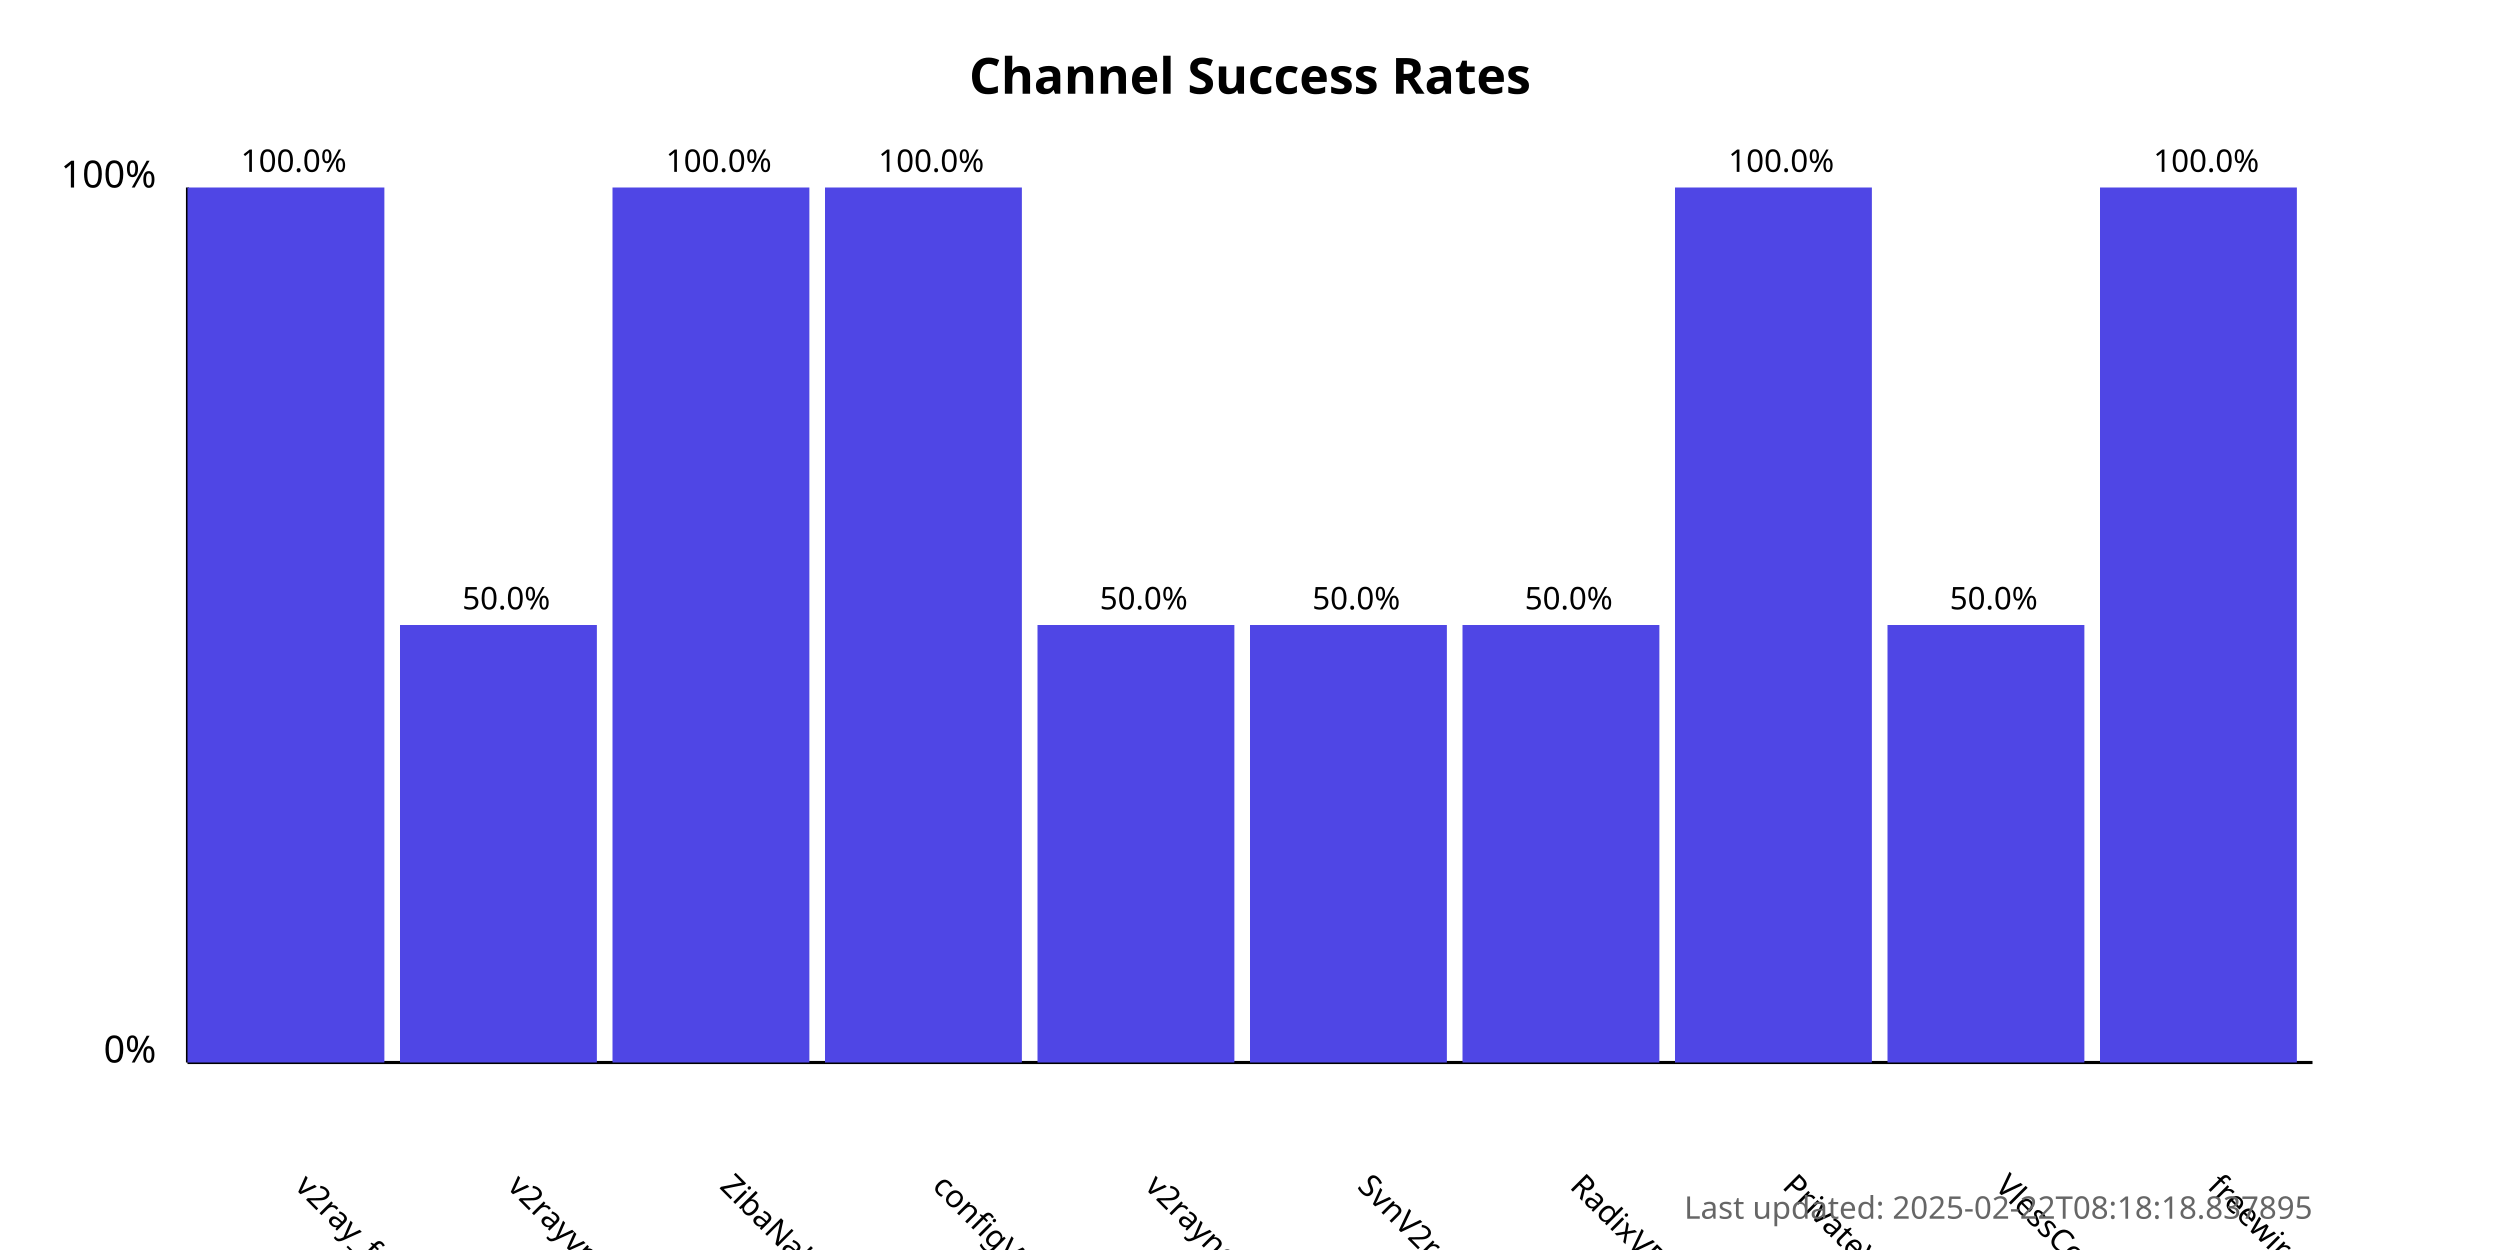
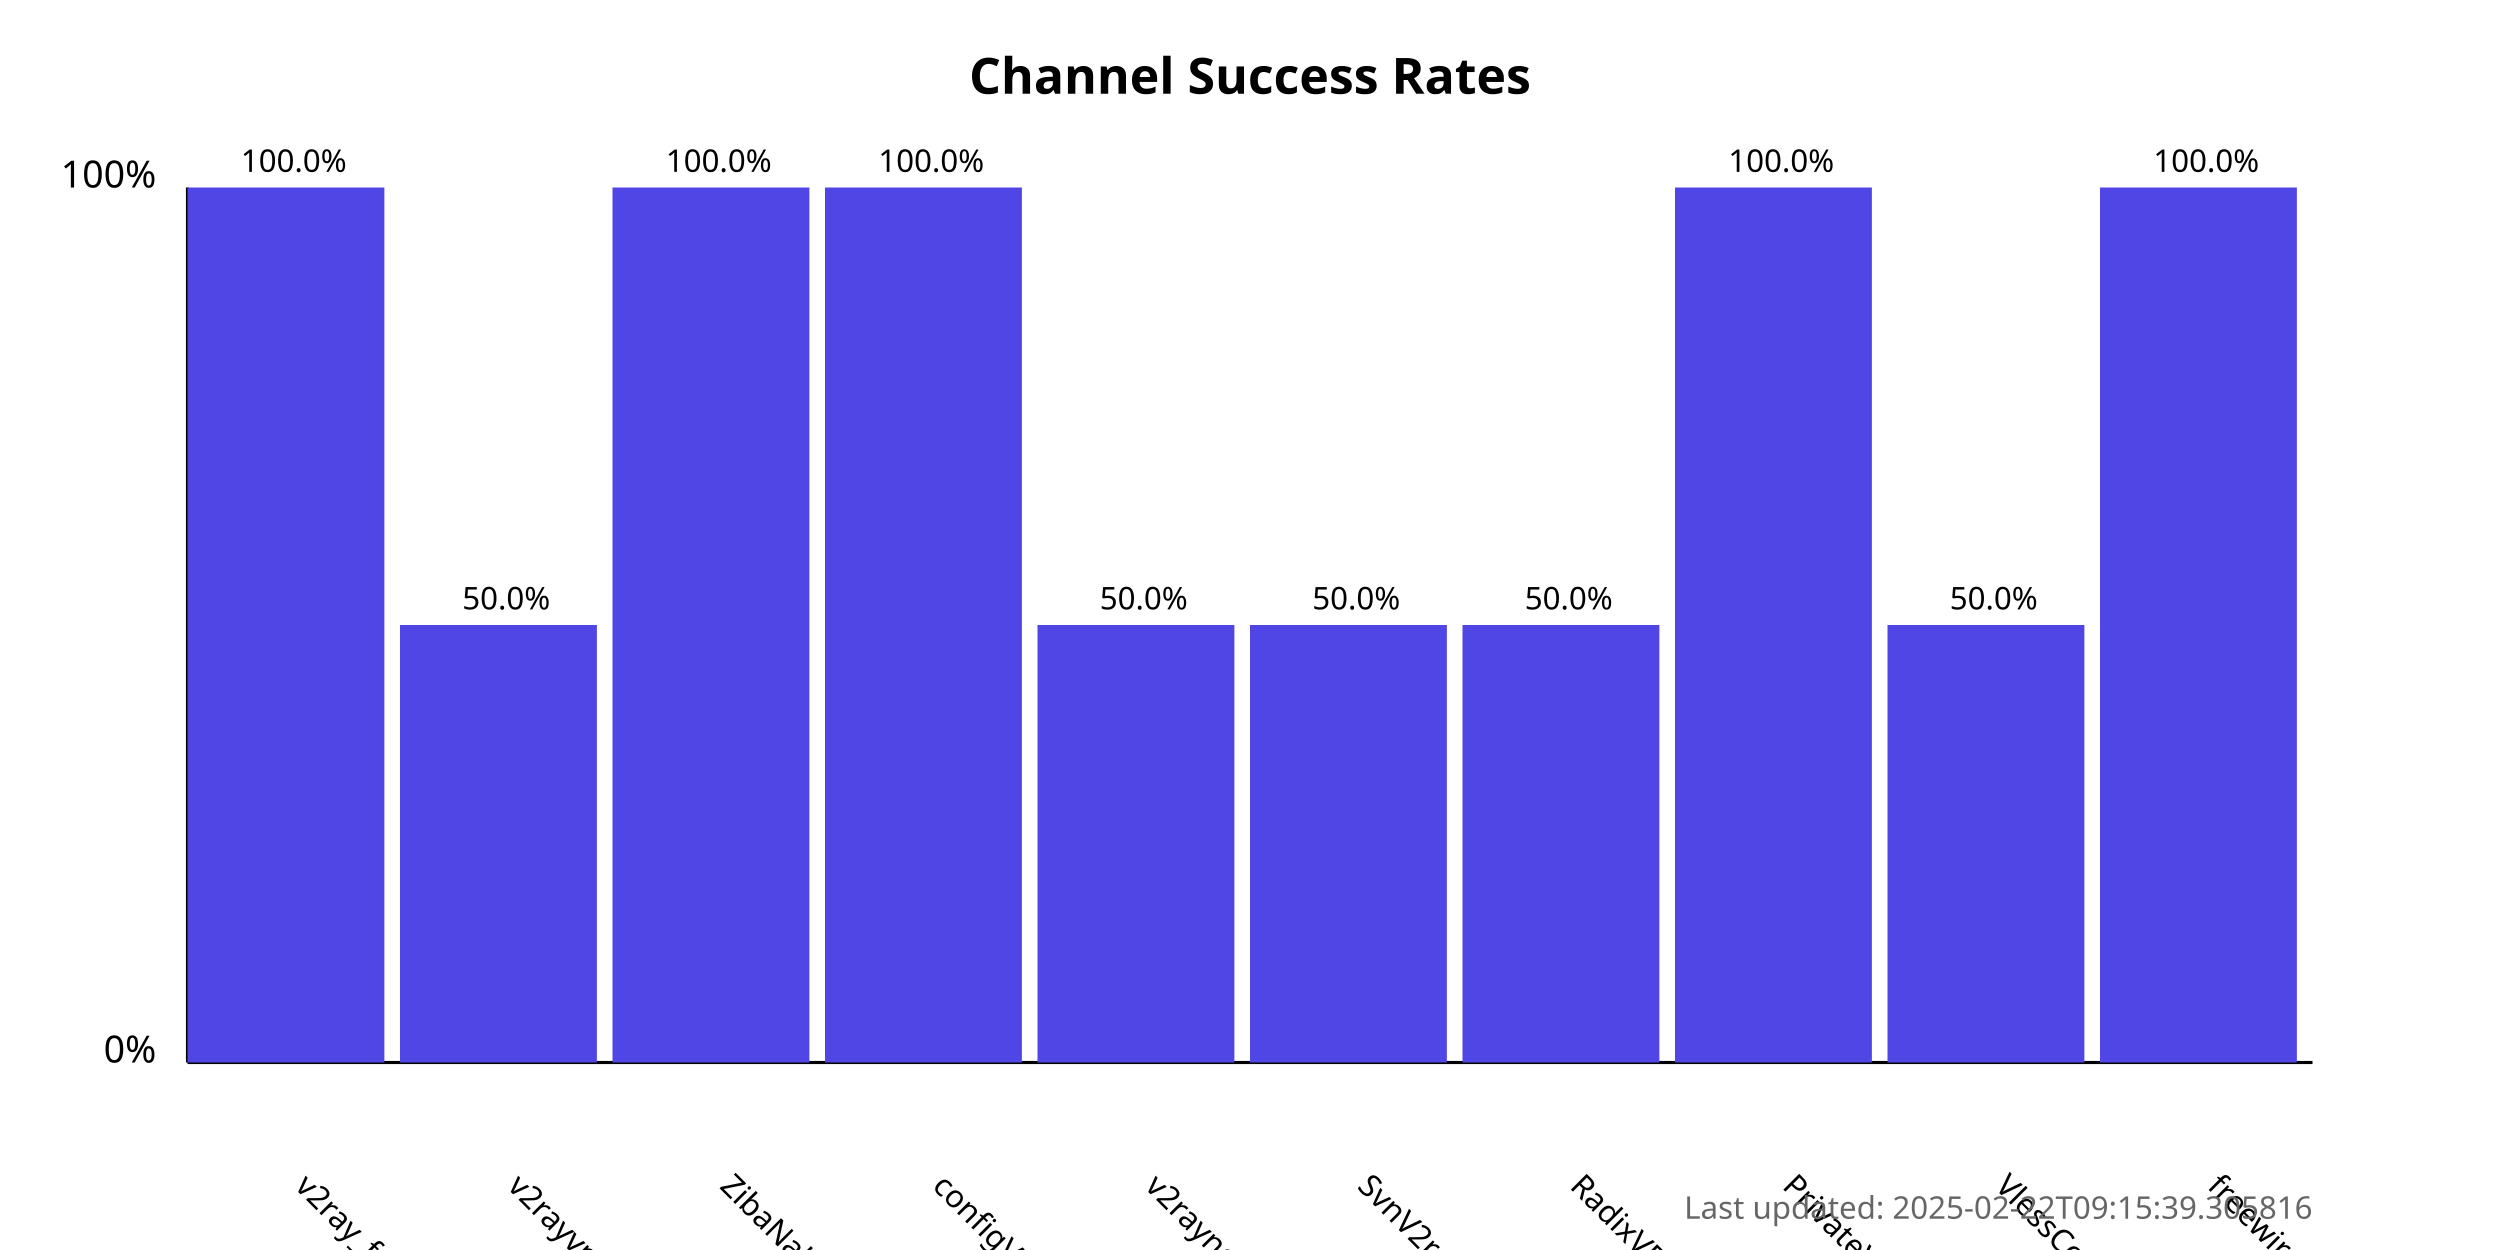
<svg xmlns="http://www.w3.org/2000/svg" width="800" height="400">
  <style>
            .chart-title { font: bold 16px sans-serif; }
            .axis-label { font: 12px sans-serif; }
            .tick-label { font: 10px sans-serif; }
            .bar { fill: #4f46e5; }
            .bar:hover { fill: #6366f1; }
            .timestamp { font: 10px sans-serif; fill: #666; }
        </style>
  <text x="400.0" y="30" text-anchor="middle" class="chart-title">
            Channel Success Rates
        </text>
  <line x1="60" y1="340" x2="60" y2="60" stroke="black" stroke-width="1" />
  <line x1="60" y1="340" x2="740" y2="340" stroke="black" stroke-width="1" />
  <text x="50" y="340" text-anchor="end" class="axis-label">0%</text>
  <text x="50" y="60" text-anchor="end" class="axis-label">100%</text>
  <g>
    <rect x="60" y="60.0" width="63.0" height="280.0" class="bar" />
    <text x="94.0" y="380" transform="rotate(45, 94.0, 380)" text-anchor="start" class="tick-label">
                v2ray_free_conf
            </text>
    <text x="94.0" y="55.0" text-anchor="middle" class="tick-label">
                100.0%
            </text>
  </g>
  <g>
    <rect x="128.0" y="200.0" width="63.0" height="140.0" class="bar" />
    <text x="162.0" y="380" transform="rotate(45, 162.0, 380)" text-anchor="start" class="tick-label">
                v2rayvpno
            </text>
    <text x="162.0" y="195.0" text-anchor="middle" class="tick-label">
                50.0%
            </text>
  </g>
  <g>
    <rect x="196.0" y="60.0" width="63.0" height="280.0" class="bar" />
    <text x="230.0" y="380" transform="rotate(45, 230.0, 380)" text-anchor="start" class="tick-label">
                ZibaNabz
            </text>
    <text x="230.0" y="55.0" text-anchor="middle" class="tick-label">
                100.0%
            </text>
  </g>
  <g>
    <rect x="264.0" y="60.0" width="63.0" height="280.0" class="bar" />
    <text x="298.0" y="380" transform="rotate(45, 298.0, 380)" text-anchor="start" class="tick-label">
                configV2rayForFree
            </text>
    <text x="298.0" y="55.0" text-anchor="middle" class="tick-label">
                100.0%
            </text>
  </g>
  <g>
    <rect x="332.0" y="200.0" width="63.0" height="140.0" class="bar" />
    <text x="366.0" y="380" transform="rotate(45, 366.0, 380)" text-anchor="start" class="tick-label">
                v2rayngvpn
            </text>
    <text x="366.0" y="195.0" text-anchor="middle" class="tick-label">
                50.0%
            </text>
  </g>
  <g>
    <rect x="400.0" y="200.0" width="63.0" height="140.0" class="bar" />
    <text x="434.0" y="380" transform="rotate(45, 434.0, 380)" text-anchor="start" class="tick-label">
                SvnV2ray
            </text>
    <text x="434.0" y="195.0" text-anchor="middle" class="tick-label">
                50.0%
            </text>
  </g>
  <g>
    <rect x="468.0" y="200.0" width="63.0" height="140.0" class="bar" />
    <text x="502.0" y="380" transform="rotate(45, 502.0, 380)" text-anchor="start" class="tick-label">
                RadixVPN
            </text>
    <text x="502.0" y="195.0" text-anchor="middle" class="tick-label">
                50.0%
            </text>
  </g>
  <g>
    <rect x="536.0" y="60.0" width="63.0" height="280.0" class="bar" />
    <text x="570.0" y="380" transform="rotate(45, 570.0, 380)" text-anchor="start" class="tick-label">
                PrivateVPNs
            </text>
    <text x="570.0" y="55.0" text-anchor="middle" class="tick-label">
                100.0%
            </text>
  </g>
  <g>
    <rect x="604.0" y="200.0" width="63.0" height="140.0" class="bar" />
    <text x="638.0" y="380" transform="rotate(45, 638.0, 380)" text-anchor="start" class="tick-label">
                VlessConfig
            </text>
    <text x="638.0" y="195.0" text-anchor="middle" class="tick-label">
                50.0%
            </text>
  </g>
  <g>
    <rect x="672.0" y="60.0" width="63.0" height="280.0" class="bar" />
    <text x="706.0" y="380" transform="rotate(45, 706.0, 380)" text-anchor="start" class="tick-label">
                freewireguard
            </text>
    <text x="706.0" y="55.0" text-anchor="middle" class="tick-label">
                100.0%
            </text>
  </g>
  <text x="740" y="390" text-anchor="end" class="timestamp">
-             Last updated: 2025-02-22T08:18:18.837895
+             Last updated: 2025-02-22T09:15:39.305816
        </text>
</svg>
